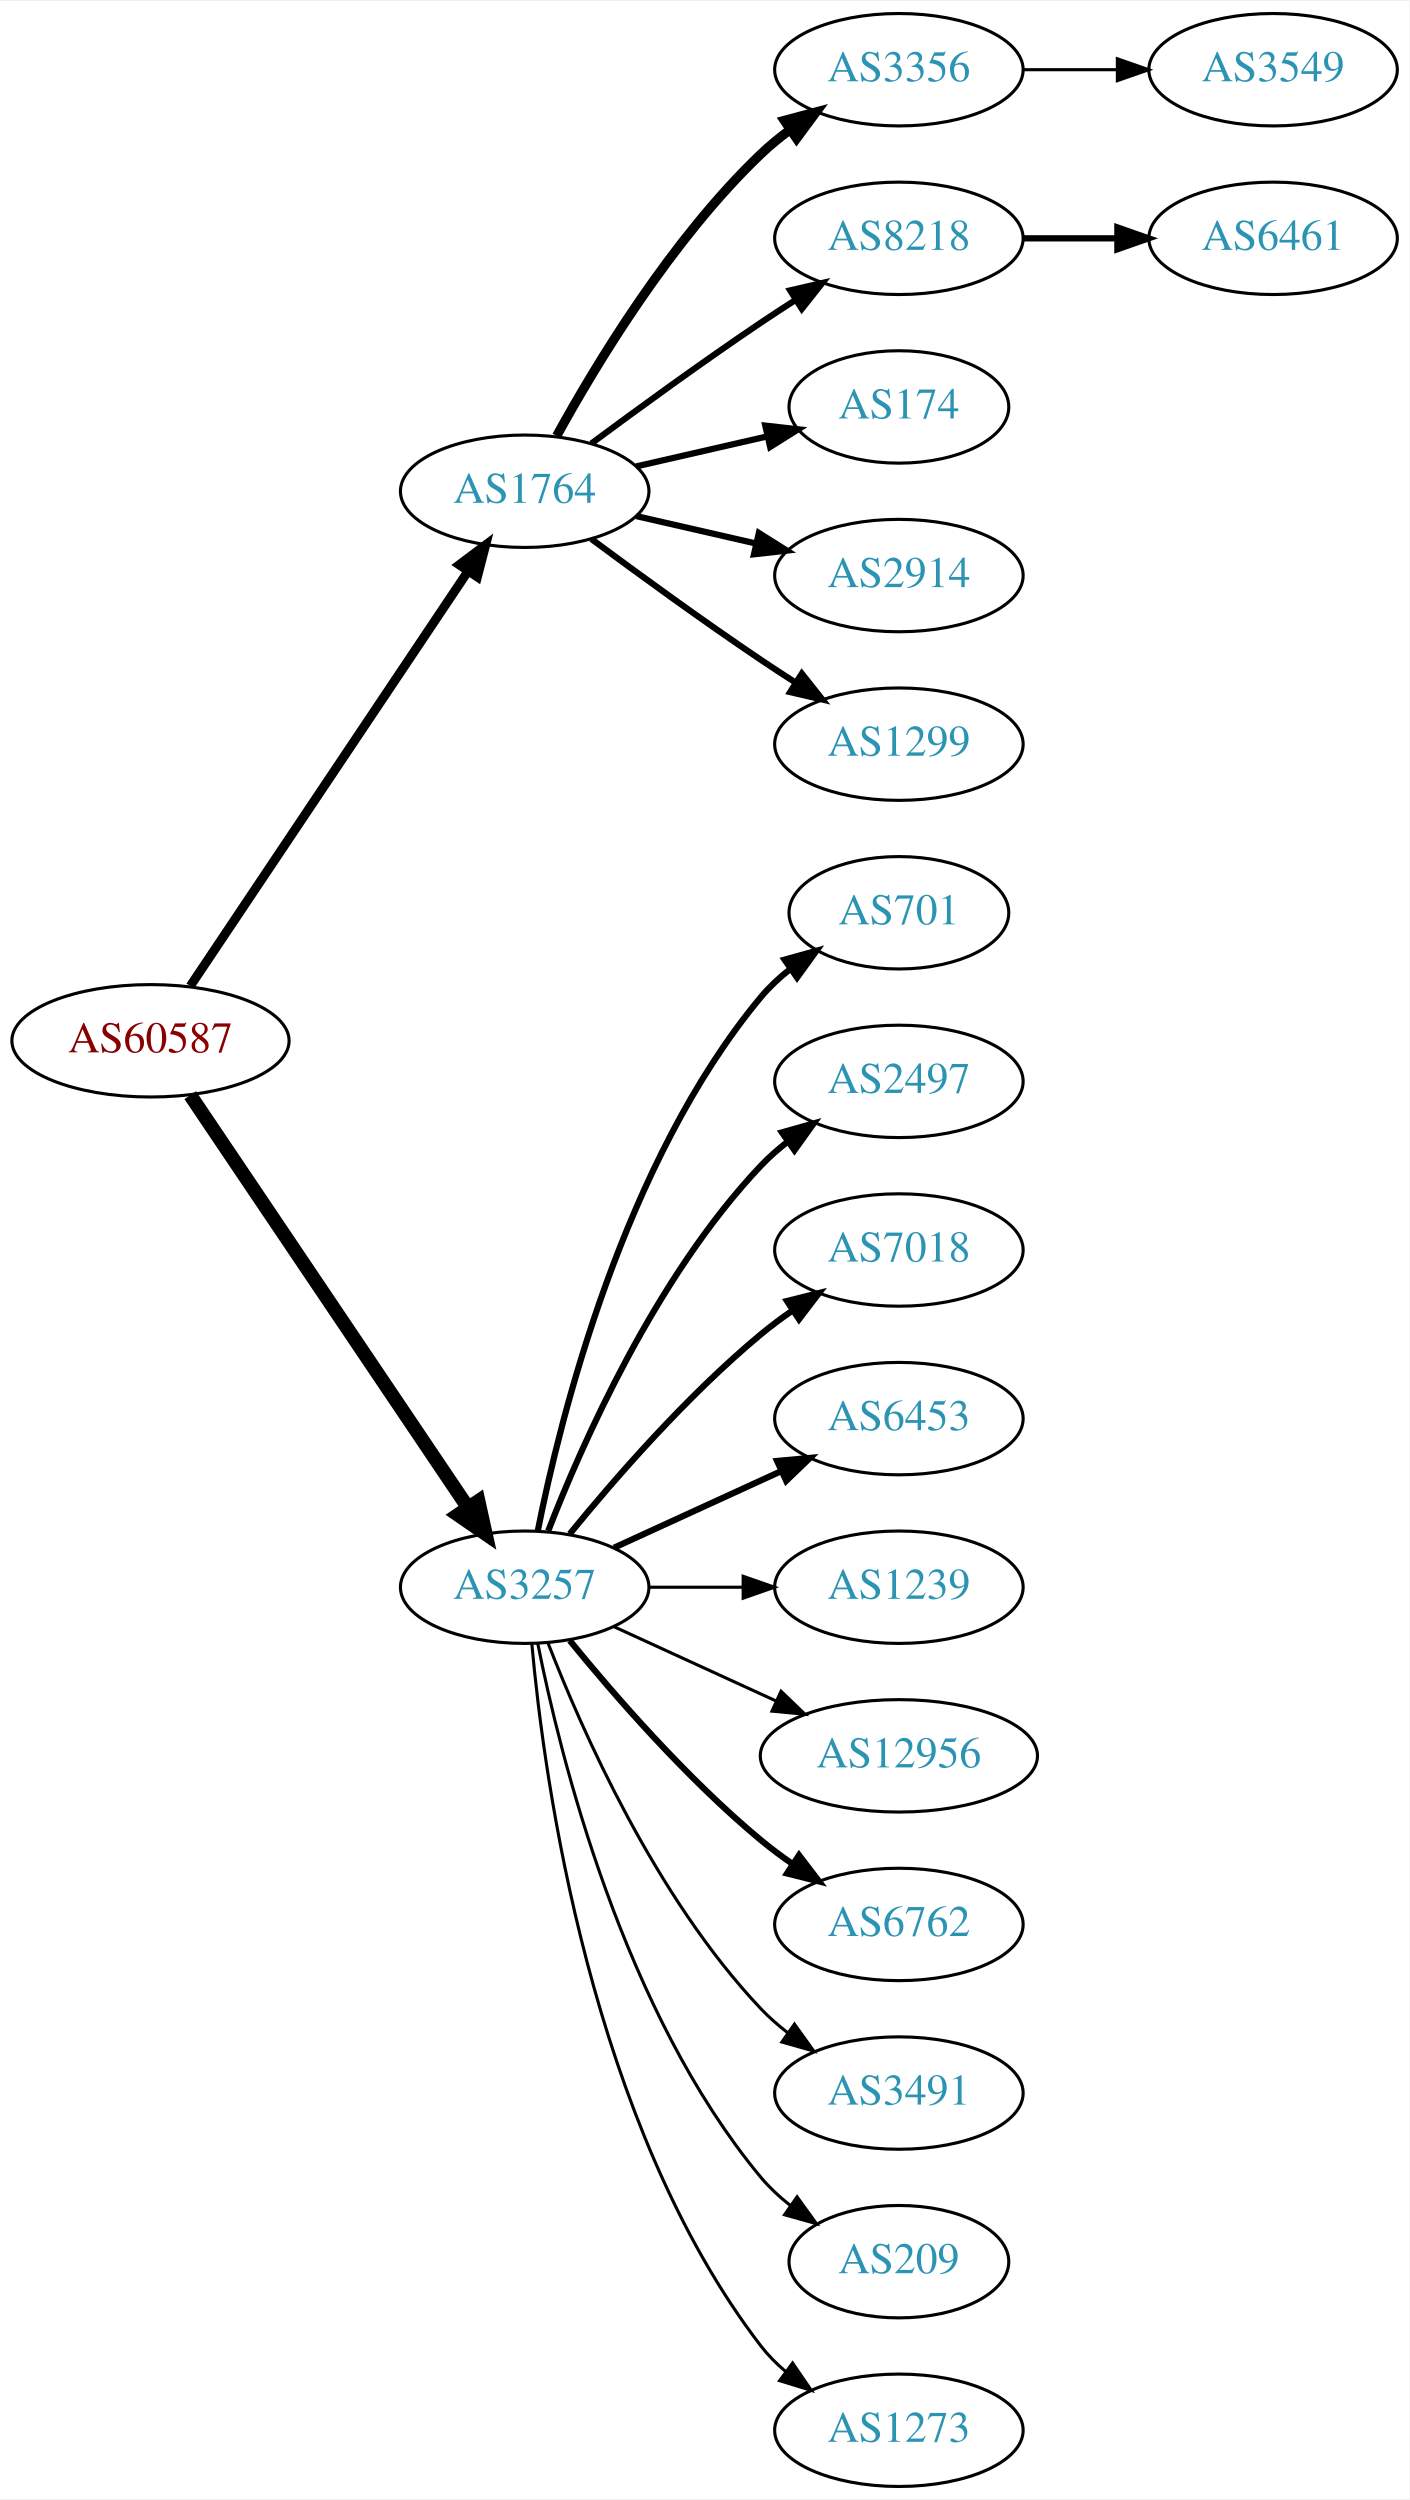
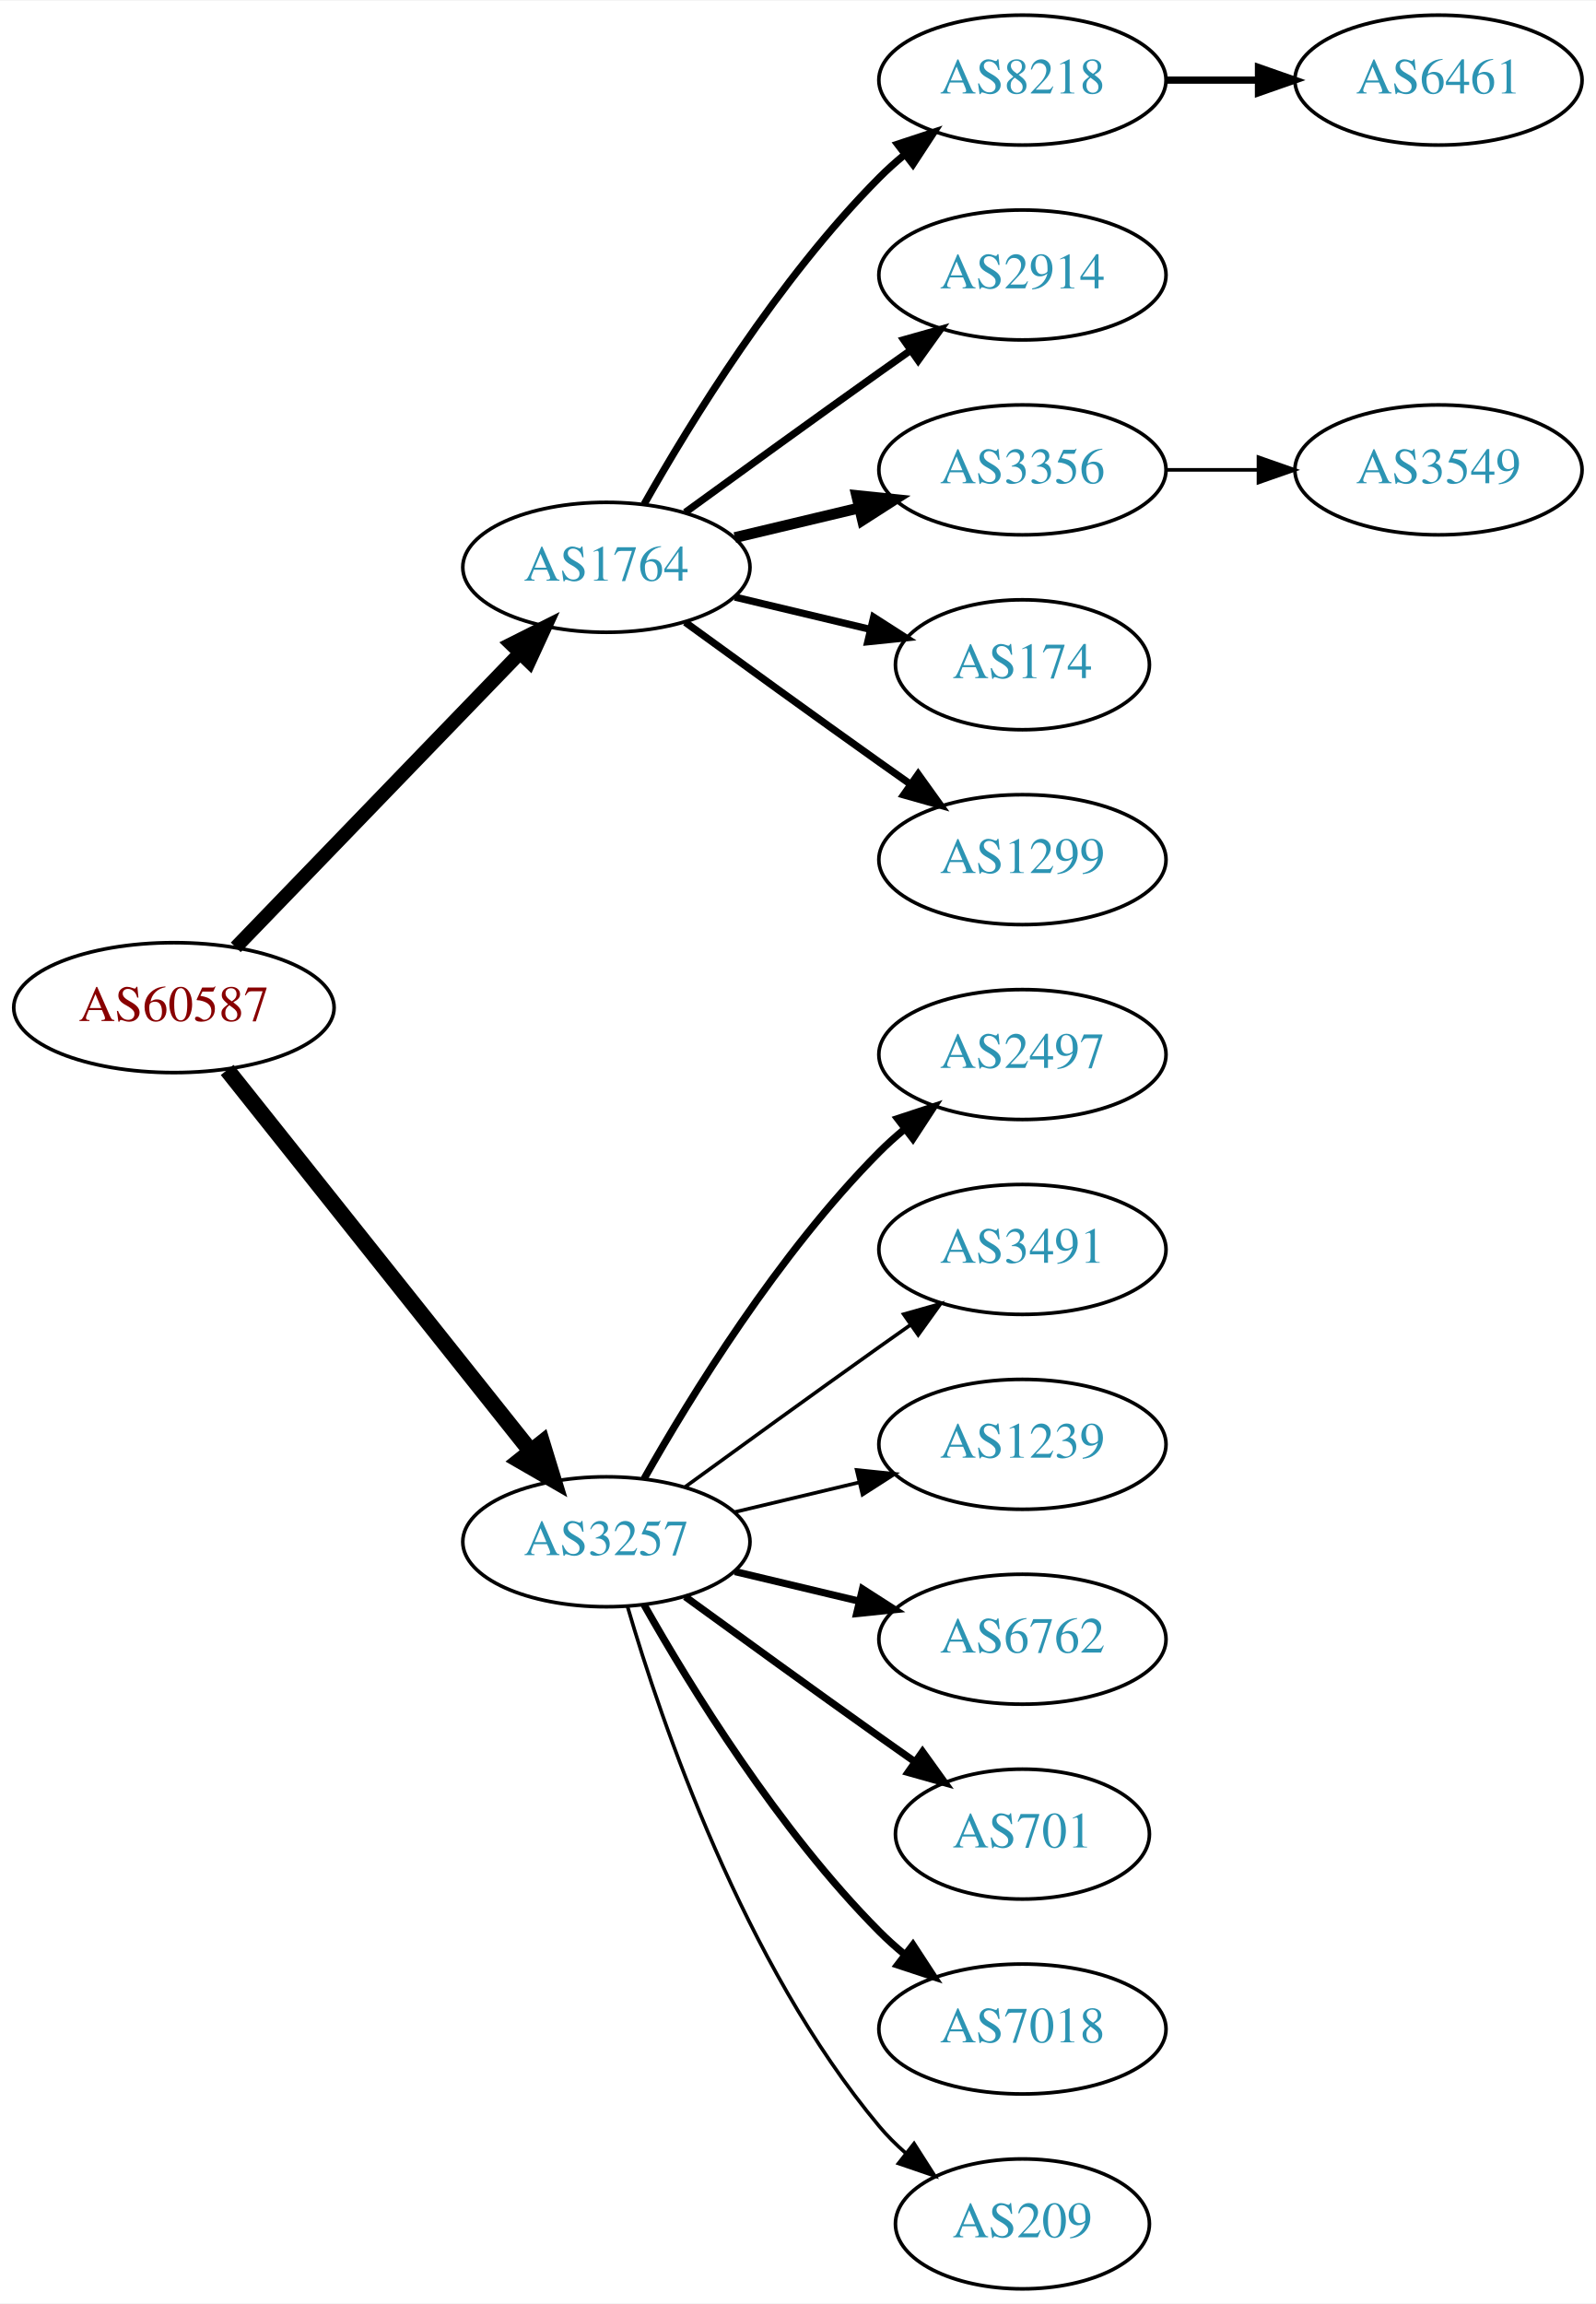
- <svg xmlns="http://www.w3.org/2000/svg" xmlns:xlink="http://www.w3.org/1999/xlink" width="451pt" height="800pt" viewBox="0.00 0.00 451.37 800.00">
-   <g id="graph0" class="graph" transform="scale(1 1) rotate(0) translate(4 796)">
-     <polygon fill="white" stroke="none" points="-4,4 -4,-796 447.37,-796 447.37,4 -4,4" />
+ <svg xmlns="http://www.w3.org/2000/svg" xmlns:xlink="http://www.w3.org/1999/xlink" width="442pt" height="638pt" viewBox="0.00 0.00 442.27 638.00">
+   <g id="graph0" class="graph" transform="scale(1 1) rotate(0) translate(4 634)">
+     <polygon fill="white" stroke="none" points="-4,4 -4,-634 438.271,-634 438.271,4 -4,4" />
    <g id="node1" class="node">
      <g id="a_node1">
        <a xlink:href="/asn/60587" xlink:title="AS60587 ~ XINON GmbH [AT]">
-           <ellipse fill="#ffffff" stroke="black" cx="44.196" cy="-463" rx="44.393" ry="18" />
-           <text text-anchor="middle" x="44.196" y="-459.3" font-family="Times,serif" font-size="14.00" fill="#880000">AS60587</text>
+           <ellipse fill="#ffffff" stroke="black" cx="44.196" cy="-355" rx="44.393" ry="18" />
+           <text text-anchor="middle" x="44.196" y="-351.3" font-family="Times,serif" font-size="14.00" fill="#880000">AS60587</text>
        </a>
      </g>
    </g>
    <g id="node2" class="node">
      <g id="a_node2">
        <a xlink:href="/asn/1764" xlink:title="AS1764 ~ NEXTLAYER-AS [AT]">
-           <ellipse fill="#ffffff" stroke="black" cx="164.039" cy="-639" rx="39.794" ry="18" />
-           <text text-anchor="middle" x="164.039" y="-635.3" font-family="Times,serif" font-size="14.00" fill="#2c94b3">AS1764</text>
+           <ellipse fill="#ffffff" stroke="black" cx="164.039" cy="-477" rx="39.794" ry="18" />
+           <text text-anchor="middle" x="164.039" y="-473.3" font-family="Times,serif" font-size="14.00" fill="#2c94b3">AS1764</text>
        </a>
      </g>
    </g>
    <g id="edge1" class="edge">
-       <path fill="none" stroke="black" stroke-width="2.912" d="M56.926,-480.519C77.803,-511.699 121.491,-576.948 145.794,-613.245" />
-       <polygon fill="black" stroke="black" stroke-width="2.912" points="143.058,-615.449 151.53,-621.811 148.874,-611.555 143.058,-615.449" />
+       <path fill="none" stroke="black" stroke-width="3.808" d="M61.334,-371.708C81.697,-392.789 116.851,-429.183 140.026,-453.175" />
+       <polygon fill="black" stroke="black" stroke-width="3.808" points="137.63,-455.733 147.095,-460.494 142.665,-450.87 137.63,-455.733" />
    </g>
    <g id="node3" class="node">
      <g id="a_node3">
        <a xlink:href="/asn/3257" xlink:title="AS3257 ~ GTT [DE]">
-           <ellipse fill="#ffffff" stroke="black" cx="164.039" cy="-288" rx="39.794" ry="18" />
-           <text text-anchor="middle" x="164.039" y="-284.3" font-family="Times,serif" font-size="14.00" fill="#2c94b3">AS3257</text>
+           <ellipse fill="#ffffff" stroke="black" cx="164.039" cy="-207" rx="39.794" ry="18" />
+           <text text-anchor="middle" x="164.039" y="-203.3" font-family="Times,serif" font-size="14.00" fill="#2c94b3">AS3257</text>
        </a>
      </g>
    </g>
    <g id="edge2" class="edge">
-       <path fill="none" stroke="black" stroke-width="4.5" d="M56.926,-445.581C77.803,-414.578 121.491,-349.699 145.794,-313.608" />
-       <polygon fill="black" stroke="black" stroke-width="4.5" points="149.21,-315.585 151.53,-305.091 142.678,-311.186 149.21,-315.585" />
+       <path fill="none" stroke="black" stroke-width="4.5" d="M58.945,-337.733C79.7,-311.666 119.146,-262.126 143.07,-232.079" />
+       <polygon fill="black" stroke="black" stroke-width="4.5" points="146.229,-234.433 149.378,-224.157 140.068,-229.528 146.229,-234.433" />
    </g>
    <g id="node4" class="node">
      <g id="a_node4">
-         <a xlink:href="/asn/3356" xlink:title="AS3356 ~ Level 3 Parent, LLC [US]">
-           <ellipse fill="#ffffff" stroke="black" cx="283.881" cy="-774" rx="39.794" ry="18" />
-           <text text-anchor="middle" x="283.881" y="-770.3" font-family="Times,serif" font-size="14.00" fill="#2c94b3">AS3356</text>
+         <a xlink:href="/asn/8218" xlink:title="AS8218 ~ legacy Neotelecoms [FR]">
+           <ellipse fill="#ffffff" stroke="black" cx="279.332" cy="-612" rx="39.794" ry="18" />
+           <text text-anchor="middle" x="279.332" y="-608.3" font-family="Times,serif" font-size="14.00" fill="#2c94b3">AS8218</text>
        </a>
      </g>
    </g>
    <g id="edge3" class="edge">
-       <path fill="none" stroke="black" stroke-width="3" d="M174.28,-656.713C186.825,-679.561 211.002,-719.611 239.685,-747 242.553,-749.739 245.742,-752.347 249.051,-754.785" />
-       <polygon fill="black" stroke="black" stroke-width="3" points="247.175,-757.742 257.411,-760.477 251.114,-751.956 247.175,-757.742" />
+       <path fill="none" stroke="black" stroke-width="2" d="M174.498,-494.49C187.28,-517.096 211.712,-556.886 239.685,-585 241.796,-587.121 244.092,-589.188 246.477,-591.171" />
+       <polygon fill="black" stroke="black" stroke-width="2" points="244.73,-594.242 254.793,-597.556 248.993,-588.69 244.73,-594.242" />
    </g>
    <g id="node5" class="node">
      <g id="a_node5">
-         <a xlink:href="/asn/8218" xlink:title="AS8218 ~ legacy Neotelecoms [FR]">
-           <ellipse fill="#ffffff" stroke="black" cx="283.881" cy="-720" rx="39.794" ry="18" />
-           <text text-anchor="middle" x="283.881" y="-716.3" font-family="Times,serif" font-size="14.00" fill="#2c94b3">AS8218</text>
+         <a xlink:href="/asn/2914" xlink:title="AS2914 ~ NTT America, Inc. [US]">
+           <ellipse fill="#ffffff" stroke="black" cx="279.332" cy="-558" rx="39.794" ry="18" />
+           <text text-anchor="middle" x="279.332" y="-554.3" font-family="Times,serif" font-size="14.00" fill="#2c94b3">AS2914</text>
        </a>
      </g>
    </g>
    <g id="edge4" class="edge">
-       <path fill="none" stroke="black" stroke-width="2" d="M185.369,-654.277C200.231,-665.304 220.976,-680.407 239.685,-693 243.234,-695.389 246.984,-697.839 250.733,-700.242" />
-       <polygon fill="black" stroke="black" stroke-width="2" points="249.059,-703.325 259.381,-705.712 252.801,-697.409 249.059,-703.325" />
+       <path fill="none" stroke="black" stroke-width="2" d="M185.887,-492.222C200.821,-503.091 221.435,-518.025 239.685,-531 242.506,-533.005 245.449,-535.085 248.397,-537.159" />
+       <polygon fill="black" stroke="black" stroke-width="2" points="246.424,-540.05 256.621,-542.926 250.443,-534.319 246.424,-540.05" />
    </g>
    <g id="node6" class="node">
      <g id="a_node6">
-         <a xlink:href="/asn/174" xlink:title="AS174 ~ Cogent Communications [US]">
-           <ellipse fill="#ffffff" stroke="black" cx="283.881" cy="-666" rx="35.194" ry="18" />
-           <text text-anchor="middle" x="283.881" y="-662.3" font-family="Times,serif" font-size="14.00" fill="#2c94b3">AS174</text>
+         <a xlink:href="/asn/3356" xlink:title="AS3356 ~ Level 3 Parent, LLC [US]">
+           <ellipse fill="#ffffff" stroke="black" cx="279.332" cy="-504" rx="39.794" ry="18" />
+           <text text-anchor="middle" x="279.332" y="-500.3" font-family="Times,serif" font-size="14.00" fill="#2c94b3">AS3356</text>
        </a>
      </g>
    </g>
    <g id="edge5" class="edge">
-       <path fill="none" stroke="black" stroke-width="2" d="M199.758,-646.955C212.85,-649.955 227.873,-653.396 241.513,-656.522" />
-       <polygon fill="black" stroke="black" stroke-width="2" points="241.091,-660.016 251.621,-658.838 242.655,-653.193 241.091,-660.016" />
+       <path fill="none" stroke="black" stroke-width="3" d="M199.646,-485.248C210.517,-487.838 222.671,-490.735 234.114,-493.462" />
+       <polygon fill="black" stroke="black" stroke-width="3" points="233.397,-496.889 243.936,-495.803 235.02,-490.08 233.397,-496.889" />
    </g>
    <g id="node7" class="node">
      <g id="a_node7">
-         <a xlink:href="/asn/2914" xlink:title="AS2914 ~ NTT America, Inc. [US]">
-           <ellipse fill="#ffffff" stroke="black" cx="283.881" cy="-612" rx="39.794" ry="18" />
-           <text text-anchor="middle" x="283.881" y="-608.3" font-family="Times,serif" font-size="14.00" fill="#2c94b3">AS2914</text>
+         <a xlink:href="/asn/174" xlink:title="AS174 ~ Cogent Communications [US]">
+           <ellipse fill="#ffffff" stroke="black" cx="279.332" cy="-450" rx="35.194" ry="18" />
+           <text text-anchor="middle" x="279.332" y="-446.3" font-family="Times,serif" font-size="14.00" fill="#2c94b3">AS174</text>
        </a>
      </g>
    </g>
    <g id="edge6" class="edge">
-       <path fill="none" stroke="black" stroke-width="2" d="M199.758,-631.045C211.758,-628.296 225.379,-625.175 238.071,-622.267" />
-       <polygon fill="black" stroke="black" stroke-width="2" points="239.037,-625.636 248.003,-619.991 237.474,-618.813 239.037,-625.636" />
+       <path fill="none" stroke="black" stroke-width="2" d="M199.646,-468.752C211.44,-465.942 224.745,-462.771 237.013,-459.847" />
+       <polygon fill="black" stroke="black" stroke-width="2" points="238.101,-463.186 247.018,-457.463 236.479,-456.376 238.101,-463.186" />
    </g>
    <g id="node8" class="node">
      <g id="a_node8">
        <a xlink:href="/asn/1299" xlink:title="AS1299 ~ Telia Carrier [EU]">
-           <ellipse fill="#ffffff" stroke="black" cx="283.881" cy="-558" rx="39.794" ry="18" />
-           <text text-anchor="middle" x="283.881" y="-554.3" font-family="Times,serif" font-size="14.00" fill="#2c94b3">AS1299</text>
+           <ellipse fill="#ffffff" stroke="black" cx="279.332" cy="-396" rx="39.794" ry="18" />
+           <text text-anchor="middle" x="279.332" y="-392.3" font-family="Times,serif" font-size="14.00" fill="#2c94b3">AS1299</text>
        </a>
      </g>
    </g>
    <g id="edge7" class="edge">
-       <path fill="none" stroke="black" stroke-width="2" d="M185.369,-623.723C200.231,-612.696 220.976,-597.593 239.685,-585 243.234,-582.611 246.984,-580.161 250.733,-577.758" />
-       <polygon fill="black" stroke="black" stroke-width="2" points="252.801,-580.591 259.381,-572.288 249.059,-574.675 252.801,-580.591" />
+       <path fill="none" stroke="black" stroke-width="2" d="M185.887,-461.778C200.821,-450.909 221.435,-435.975 239.685,-423 242.506,-420.995 245.449,-418.915 248.397,-416.841" />
+       <polygon fill="black" stroke="black" stroke-width="2" points="250.443,-419.681 256.621,-411.074 246.424,-413.95 250.443,-419.681" />
    </g>
    <g id="node11" class="node">
      <g id="a_node11">
-         <a xlink:href="/asn/701" xlink:title="AS701 ~ UUNET [US]">
-           <ellipse fill="#ffffff" stroke="black" cx="283.881" cy="-504" rx="35.194" ry="18" />
-           <text text-anchor="middle" x="283.881" y="-500.3" font-family="Times,serif" font-size="14.00" fill="#2c94b3">AS701</text>
+         <a xlink:href="/asn/2497" xlink:title="AS2497 ~ Internet Initiative Japan Inc. [JP]">
+           <ellipse fill="#ffffff" stroke="black" cx="279.332" cy="-342" rx="39.794" ry="18" />
+           <text text-anchor="middle" x="279.332" y="-338.3" font-family="Times,serif" font-size="14.00" fill="#2c94b3">AS2497</text>
        </a>
      </g>
    </g>
    <g id="edge10" class="edge">
-       <path fill="none" stroke="black" stroke-width="2" d="M168.237,-306.073C175.401,-342.141 195.675,-424.125 239.685,-477 242.422,-480.288 245.667,-483.298 249.13,-486.017" />
-       <polygon fill="black" stroke="black" stroke-width="2" points="247.265,-488.983 257.471,-491.827 251.267,-483.239 247.265,-488.983" />
+       <path fill="none" stroke="black" stroke-width="2" d="M174.498,-224.49C187.28,-247.096 211.712,-286.886 239.685,-315 241.796,-317.121 244.092,-319.188 246.477,-321.171" />
+       <polygon fill="black" stroke="black" stroke-width="2" points="244.73,-324.242 254.793,-327.556 248.993,-318.69 244.73,-324.242" />
    </g>
    <g id="node12" class="node">
      <g id="a_node12">
-         <a xlink:href="/asn/2497" xlink:title="AS2497 ~ Internet Initiative Japan Inc. [JP]">
-           <ellipse fill="#ffffff" stroke="black" cx="283.881" cy="-450" rx="39.794" ry="18" />
-           <text text-anchor="middle" x="283.881" y="-446.3" font-family="Times,serif" font-size="14.00" fill="#2c94b3">AS2497</text>
+         <a xlink:href="/asn/3491" xlink:title="AS3491 ~ PCCW Global, Inc. [US]">
+           <ellipse fill="#ffffff" stroke="black" cx="279.332" cy="-288" rx="39.794" ry="18" />
+           <text text-anchor="middle" x="279.332" y="-284.3" font-family="Times,serif" font-size="14.00" fill="#2c94b3">AS3491</text>
        </a>
      </g>
    </g>
    <g id="edge11" class="edge">
-       <path fill="none" stroke="black" stroke-width="2" d="M171.562,-305.994C182.312,-333.728 205.969,-387.429 239.685,-423 242.271,-425.728 245.188,-428.294 248.257,-430.677" />
-       <polygon fill="black" stroke="black" stroke-width="2" points="246.411,-433.658 256.605,-436.543 250.435,-427.93 246.411,-433.658" />
+       <path fill="none" stroke="black" d="M185.887,-222.222C200.821,-233.091 221.435,-248.025 239.685,-261 242.506,-263.005 245.449,-265.085 248.397,-267.159" />
+       <polygon fill="black" stroke="black" points="246.424,-270.05 256.621,-272.926 250.443,-264.319 246.424,-270.05" />
    </g>
    <g id="node13" class="node">
      <g id="a_node13">
-         <a xlink:href="/asn/7018" xlink:title="AS7018 ~ AT&amp;T Services, Inc. [US]">
-           <ellipse fill="#ffffff" stroke="black" cx="283.881" cy="-396" rx="39.794" ry="18" />
-           <text text-anchor="middle" x="283.881" y="-392.3" font-family="Times,serif" font-size="14.00" fill="#2c94b3">AS7018</text>
+         <a xlink:href="/asn/1239" xlink:title="AS1239 ~ Sprint [US]">
+           <ellipse fill="#ffffff" stroke="black" cx="279.332" cy="-234" rx="39.794" ry="18" />
+           <text text-anchor="middle" x="279.332" y="-230.3" font-family="Times,serif" font-size="14.00" fill="#2c94b3">AS1239</text>
        </a>
      </g>
    </g>
    <g id="edge12" class="edge">
-       <path fill="none" stroke="black" stroke-width="2" d="M178.458,-305.065C192.572,-322.375 215.987,-349.345 239.685,-369 242.901,-371.668 246.402,-374.27 249.972,-376.741" />
-       <polygon fill="black" stroke="black" stroke-width="2" points="248.05,-379.666 258.329,-382.236 251.896,-373.817 248.05,-379.666" />
+       <path fill="none" stroke="black" d="M199.646,-215.248C210.517,-217.838 222.671,-220.735 234.114,-223.462" />
+       <polygon fill="black" stroke="black" points="233.397,-226.889 243.936,-225.803 235.02,-220.08 233.397,-226.889" />
    </g>
    <g id="node14" class="node">
      <g id="a_node14">
-         <a xlink:href="/asn/6453" xlink:title="AS6453 ~ TATA COMMUNICATIONS (AMERICA) INC [US]">
-           <ellipse fill="#ffffff" stroke="black" cx="283.881" cy="-342" rx="39.794" ry="18" />
-           <text text-anchor="middle" x="283.881" y="-338.3" font-family="Times,serif" font-size="14.00" fill="#2c94b3">AS6453</text>
+         <a xlink:href="/asn/6762" xlink:title="AS6762 ~ TELECOM ITALIA SPARKLE S.p.A. [IT]">
+           <ellipse fill="#ffffff" stroke="black" cx="279.332" cy="-180" rx="39.794" ry="18" />
+           <text text-anchor="middle" x="279.332" y="-176.3" font-family="Times,serif" font-size="14.00" fill="#2c94b3">AS6762</text>
        </a>
      </g>
    </g>
    <g id="edge13" class="edge">
-       <path fill="none" stroke="black" stroke-width="2" d="M192.667,-300.661C208.624,-307.973 228.895,-317.261 246.178,-325.181" />
-       <polygon fill="black" stroke="black" stroke-width="2" points="244.876,-328.435 255.425,-329.419 247.793,-322.071 244.876,-328.435" />
+       <path fill="none" stroke="black" stroke-width="2" d="M199.646,-198.752C210.517,-196.162 222.671,-193.265 234.114,-190.538" />
+       <polygon fill="black" stroke="black" stroke-width="2" points="235.02,-193.92 243.936,-188.197 233.397,-187.111 235.02,-193.92" />
    </g>
    <g id="node15" class="node">
      <g id="a_node15">
-         <a xlink:href="/asn/1239" xlink:title="AS1239 ~ Sprint [US]">
-           <ellipse fill="#ffffff" stroke="black" cx="283.881" cy="-288" rx="39.794" ry="18" />
-           <text text-anchor="middle" x="283.881" y="-284.3" font-family="Times,serif" font-size="14.00" fill="#2c94b3">AS1239</text>
+         <a xlink:href="/asn/701" xlink:title="AS701 ~ UUNET [US]">
+           <ellipse fill="#ffffff" stroke="black" cx="279.332" cy="-126" rx="35.194" ry="18" />
+           <text text-anchor="middle" x="279.332" y="-122.3" font-family="Times,serif" font-size="14.00" fill="#2c94b3">AS701</text>
        </a>
      </g>
    </g>
    <g id="edge14" class="edge">
-       <path fill="none" stroke="black" d="M203.951,-288C213.505,-288 223.854,-288 233.817,-288" />
-       <polygon fill="black" stroke="black" points="234.009,-291.5 244.009,-288 234.009,-284.5 234.009,-291.5" />
+       <path fill="none" stroke="black" stroke-width="2" d="M185.887,-191.778C200.821,-180.909 221.435,-165.975 239.685,-153 242.895,-150.718 246.264,-148.339 249.619,-145.982" />
+       <polygon fill="black" stroke="black" stroke-width="2" points="251.647,-148.834 257.83,-140.23 247.631,-143.101 251.647,-148.834" />
    </g>
    <g id="node16" class="node">
      <g id="a_node16">
-         <a xlink:href="/asn/12956" xlink:title="AS12956 ~ TELXIUS [ES]">
-           <ellipse fill="#ffffff" stroke="black" cx="283.881" cy="-234" rx="44.393" ry="18" />
-           <text text-anchor="middle" x="283.881" y="-230.3" font-family="Times,serif" font-size="14.00" fill="#2c94b3">AS12956</text>
+         <a xlink:href="/asn/7018" xlink:title="AS7018 ~ AT&amp;T Services, Inc. [US]">
+           <ellipse fill="#ffffff" stroke="black" cx="279.332" cy="-72" rx="39.794" ry="18" />
+           <text text-anchor="middle" x="279.332" y="-68.3" font-family="Times,serif" font-size="14.00" fill="#2c94b3">AS7018</text>
        </a>
      </g>
    </g>
    <g id="edge15" class="edge">
-       <path fill="none" stroke="black" d="M192.667,-275.339C208.165,-268.238 227.732,-259.272 244.678,-251.506" />
-       <polygon fill="black" stroke="black" points="246.148,-254.683 253.781,-247.335 243.232,-248.319 246.148,-254.683" />
+       <path fill="none" stroke="black" stroke-width="2" d="M174.498,-189.51C187.28,-166.904 211.712,-127.114 239.685,-99 241.796,-96.879 244.092,-94.812 246.477,-92.829" />
+       <polygon fill="black" stroke="black" stroke-width="2" points="248.993,-95.31 254.793,-86.444 244.73,-89.758 248.993,-95.31" />
    </g>
    <g id="node17" class="node">
      <g id="a_node17">
-         <a xlink:href="/asn/6762" xlink:title="AS6762 ~ TELECOM ITALIA SPARKLE S.p.A. [IT]">
-           <ellipse fill="#ffffff" stroke="black" cx="283.881" cy="-180" rx="39.794" ry="18" />
-           <text text-anchor="middle" x="283.881" y="-176.3" font-family="Times,serif" font-size="14.00" fill="#2c94b3">AS6762</text>
+         <a xlink:href="/asn/209" xlink:title="AS209 ~ CenturyLink Communications, LLC [US]">
+           <ellipse fill="#ffffff" stroke="black" cx="279.332" cy="-18" rx="35.194" ry="18" />
+           <text text-anchor="middle" x="279.332" y="-14.3" font-family="Times,serif" font-size="14.00" fill="#2c94b3">AS209</text>
        </a>
      </g>
    </g>
    <g id="edge16" class="edge">
-       <path fill="none" stroke="black" stroke-width="2" d="M178.458,-270.935C192.572,-253.625 215.987,-226.655 239.685,-207 242.901,-204.332 246.402,-201.73 249.972,-199.259" />
-       <polygon fill="black" stroke="black" stroke-width="2" points="251.896,-202.183 258.329,-193.764 248.05,-196.334 251.896,-202.183" />
-     </g>
-     <g id="node18" class="node">
-       <g id="a_node18">
-         <a xlink:href="/asn/3491" xlink:title="AS3491 ~ PCCW Global, Inc. [US]">
-           <ellipse fill="#ffffff" stroke="black" cx="283.881" cy="-126" rx="39.794" ry="18" />
-           <text text-anchor="middle" x="283.881" y="-122.3" font-family="Times,serif" font-size="14.00" fill="#2c94b3">AS3491</text>
-         </a>
-       </g>
-     </g>
-     <g id="edge17" class="edge">
-       <path fill="none" stroke="black" d="M171.562,-270.006C182.312,-242.272 205.969,-188.571 239.685,-153 242.271,-150.272 245.188,-147.706 248.257,-145.323" />
-       <polygon fill="black" stroke="black" points="250.435,-148.07 256.605,-139.457 246.411,-142.342 250.435,-148.07" />
-     </g>
-     <g id="node19" class="node">
-       <g id="a_node19">
-         <a xlink:href="/asn/209" xlink:title="AS209 ~ CenturyLink Communications, LLC [US]">
-           <ellipse fill="#ffffff" stroke="black" cx="283.881" cy="-72" rx="35.194" ry="18" />
-           <text text-anchor="middle" x="283.881" y="-68.3" font-family="Times,serif" font-size="14.00" fill="#2c94b3">AS209</text>
-         </a>
-       </g>
-     </g>
-     <g id="edge18" class="edge">
-       <path fill="none" stroke="black" d="M168.237,-269.927C175.401,-233.859 195.675,-151.875 239.685,-99 242.422,-95.712 245.667,-92.702 249.13,-89.983" />
-       <polygon fill="black" stroke="black" points="251.267,-92.761 257.471,-84.173 247.265,-87.017 251.267,-92.761" />
-     </g>
-     <g id="node20" class="node">
-       <g id="a_node20">
-         <a xlink:href="/asn/1273" xlink:title="AS1273 ~ Vodafone Group PLC [EU]">
-           <ellipse fill="#ffffff" stroke="black" cx="283.881" cy="-18" rx="39.794" ry="18" />
-           <text text-anchor="middle" x="283.881" y="-14.3" font-family="Times,serif" font-size="14.00" fill="#2c94b3">AS1273</text>
-         </a>
-       </g>
-     </g>
-     <g id="edge19" class="edge">
-       <path fill="none" stroke="black" d="M166.323,-269.883C170.221,-226.668 185.238,-115.869 239.685,-45 241.975,-42.02 244.695,-39.284 247.639,-36.795" />
-       <polygon fill="black" stroke="black" points="249.833,-39.527 255.816,-30.782 245.686,-33.888 249.833,-39.527" />
+       <path fill="none" stroke="black" d="M169.913,-188.998C179.227,-157.156 202.043,-90.019 239.685,-45 241.838,-42.426 244.292,-39.983 246.896,-37.697" />
+       <polygon fill="black" stroke="black" points="249.303,-40.257 255.007,-31.328 244.98,-34.751 249.303,-40.257" />
    </g>
    <g id="node9" class="node">
      <g id="a_node9">
-         <a xlink:href="/asn/3549" xlink:title="AS3549 ~ Level 3 Parent, LLC [US]">
-           <ellipse fill="#ffffff" stroke="black" cx="403.724" cy="-774" rx="39.794" ry="18" />
-           <text text-anchor="middle" x="403.724" y="-770.3" font-family="Times,serif" font-size="14.00" fill="#2c94b3">AS3549</text>
+         <a xlink:href="/asn/6461" xlink:title="AS6461 ~ Zayo Bandwidth [US]">
+           <ellipse fill="#ffffff" stroke="black" cx="394.625" cy="-612" rx="39.794" ry="18" />
+           <text text-anchor="middle" x="394.625" y="-608.3" font-family="Times,serif" font-size="14.00" fill="#2c94b3">AS6461</text>
        </a>
      </g>
    </g>
    <g id="edge8" class="edge">
-       <path fill="none" stroke="black" d="M323.794,-774C333.347,-774 343.697,-774 353.659,-774" />
-       <polygon fill="black" stroke="black" points="353.852,-777.5 363.852,-774 353.852,-770.5 353.852,-777.5" />
+       <path fill="none" stroke="black" stroke-width="2" d="M319.004,-612C327.207,-612 335.971,-612 344.503,-612" />
+       <polygon fill="black" stroke="black" stroke-width="2" points="344.742,-615.5 354.742,-612 344.742,-608.5 344.742,-615.5" />
    </g>
    <g id="node10" class="node">
      <g id="a_node10">
-         <a xlink:href="/asn/6461" xlink:title="AS6461 ~ Zayo Bandwidth [US]">
-           <ellipse fill="#ffffff" stroke="black" cx="403.724" cy="-720" rx="39.794" ry="18" />
-           <text text-anchor="middle" x="403.724" y="-716.3" font-family="Times,serif" font-size="14.00" fill="#2c94b3">AS6461</text>
+         <a xlink:href="/asn/3549" xlink:title="AS3549 ~ Level 3 Parent, LLC [US]">
+           <ellipse fill="#ffffff" stroke="black" cx="394.625" cy="-504" rx="39.794" ry="18" />
+           <text text-anchor="middle" x="394.625" y="-500.3" font-family="Times,serif" font-size="14.00" fill="#2c94b3">AS3549</text>
        </a>
      </g>
    </g>
    <g id="edge9" class="edge">
-       <path fill="none" stroke="black" stroke-width="2" d="M323.794,-720C333.347,-720 343.697,-720 353.659,-720" />
-       <polygon fill="black" stroke="black" stroke-width="2" points="353.852,-723.5 363.852,-720 353.852,-716.5 353.852,-723.5" />
+       <path fill="none" stroke="black" d="M319.004,-504C327.207,-504 335.971,-504 344.503,-504" />
+       <polygon fill="black" stroke="black" points="344.742,-507.5 354.742,-504 344.742,-500.5 344.742,-507.5" />
    </g>
  </g>
</svg>
